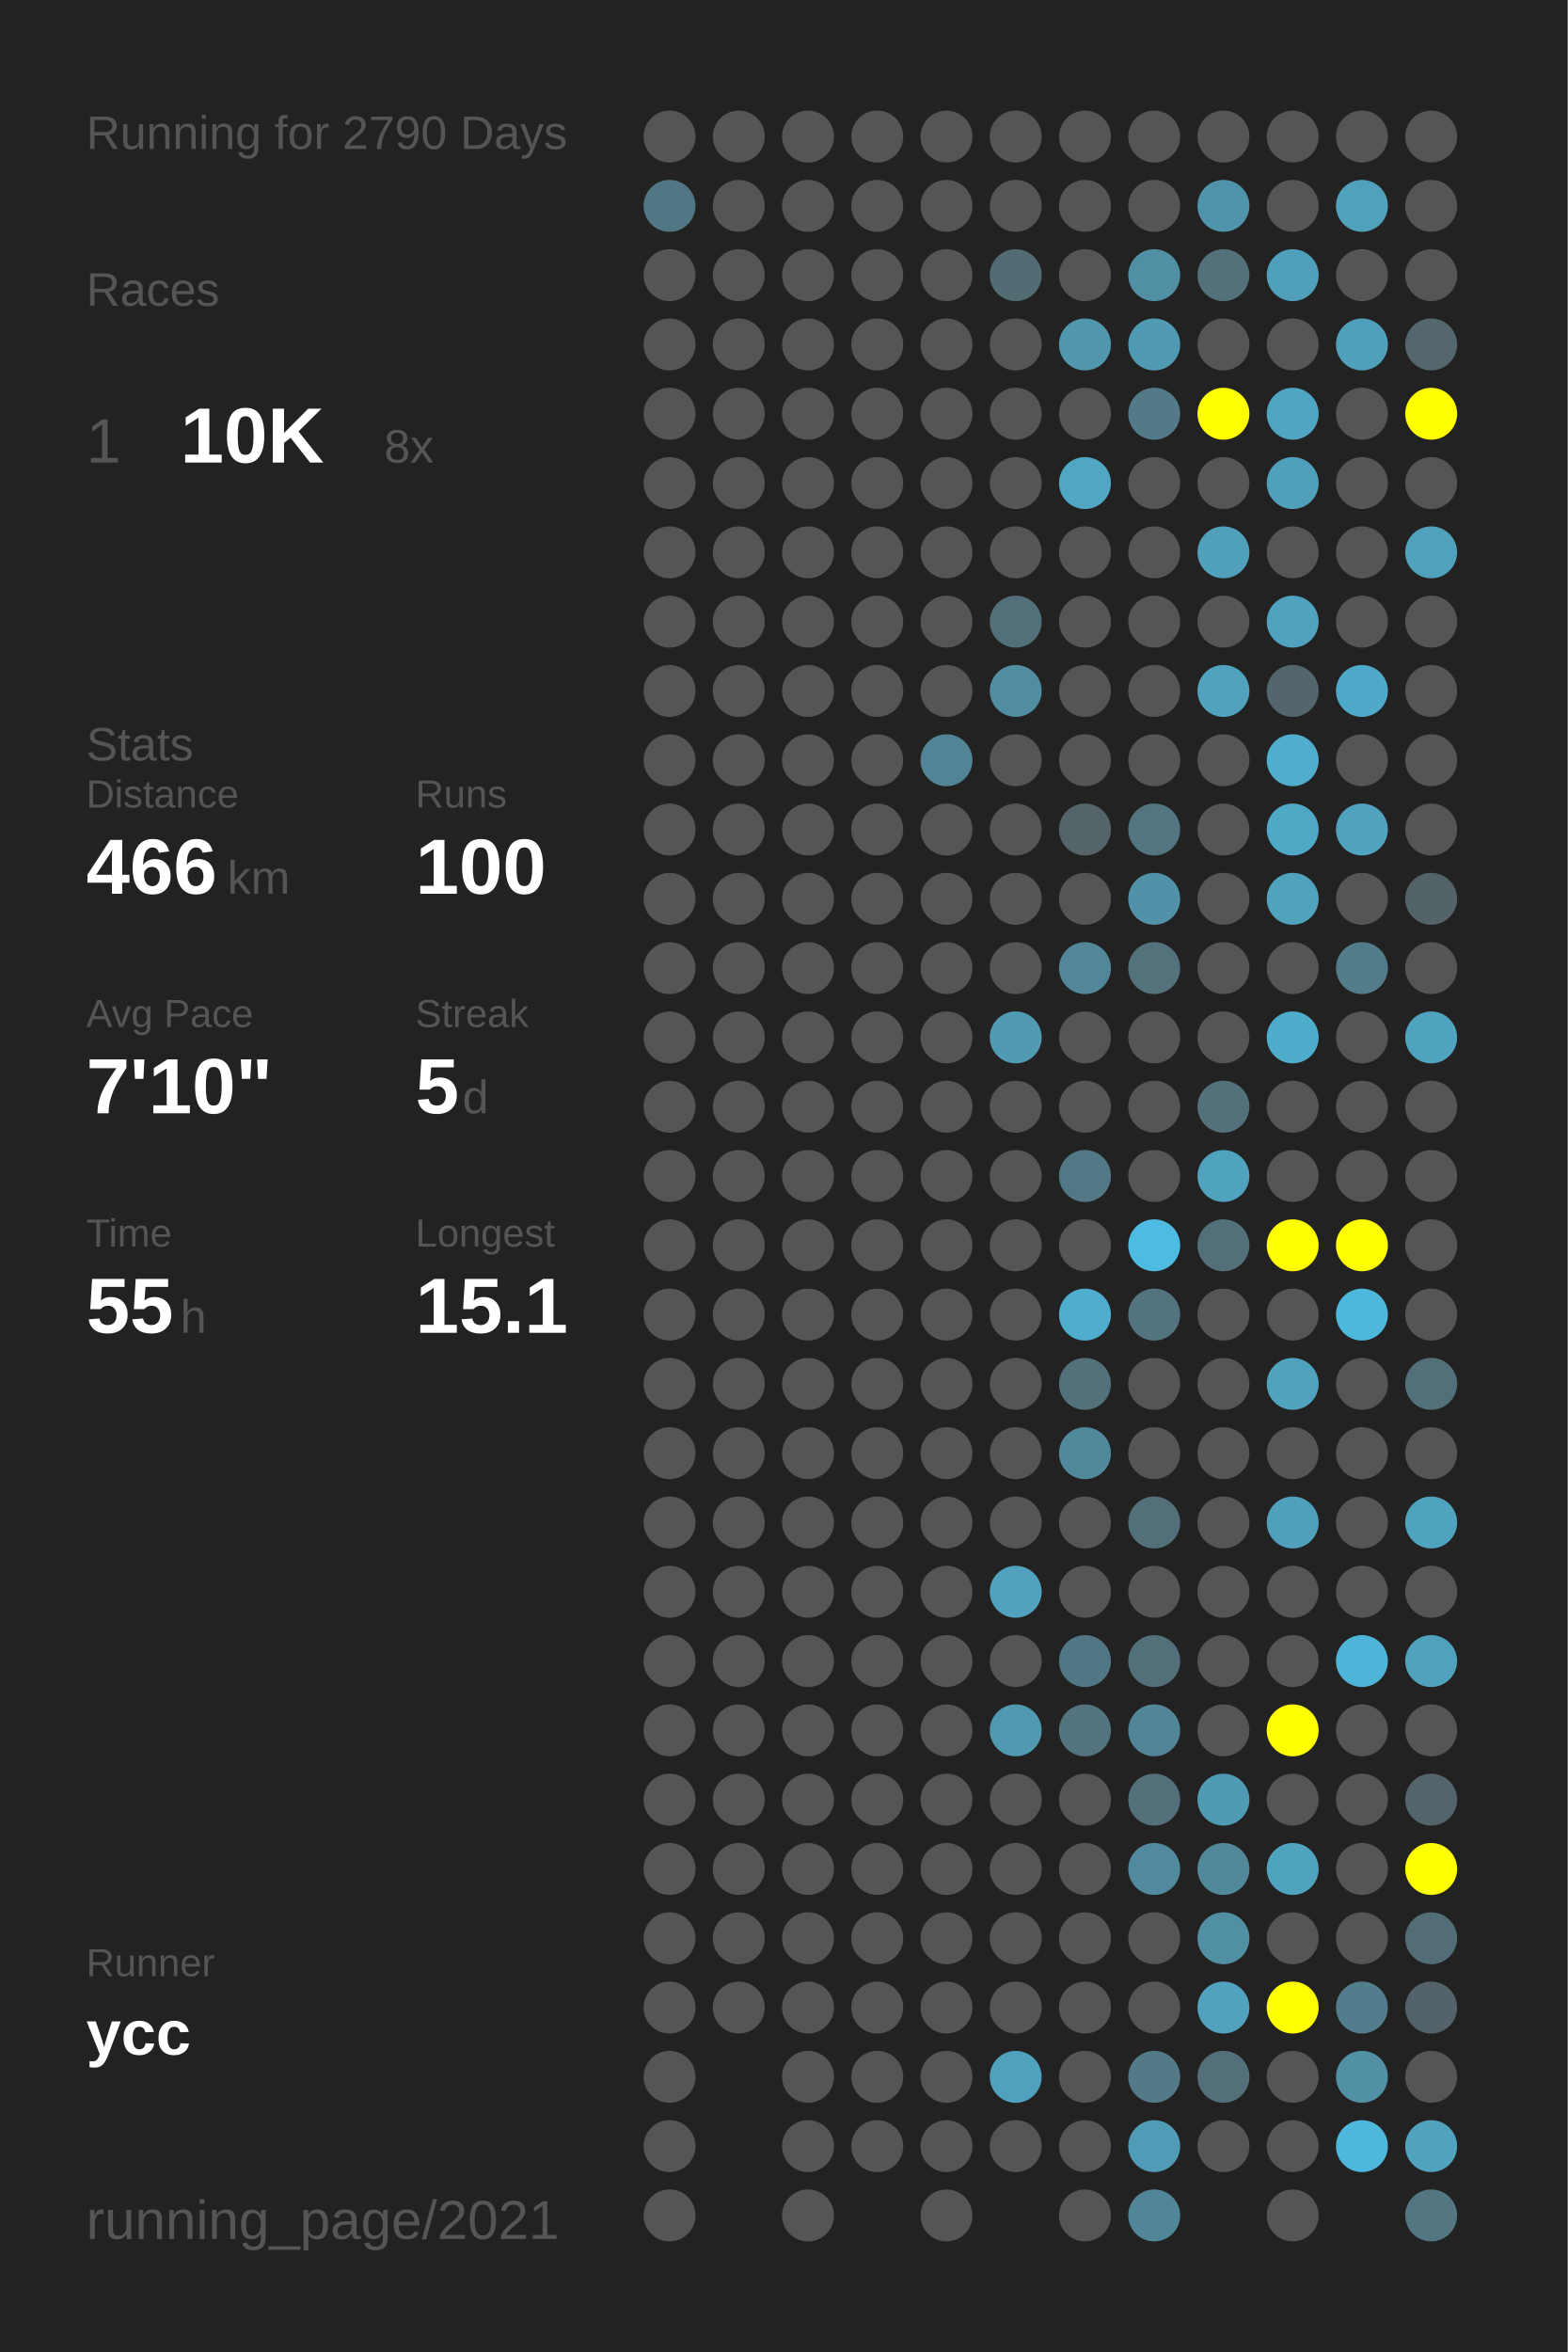
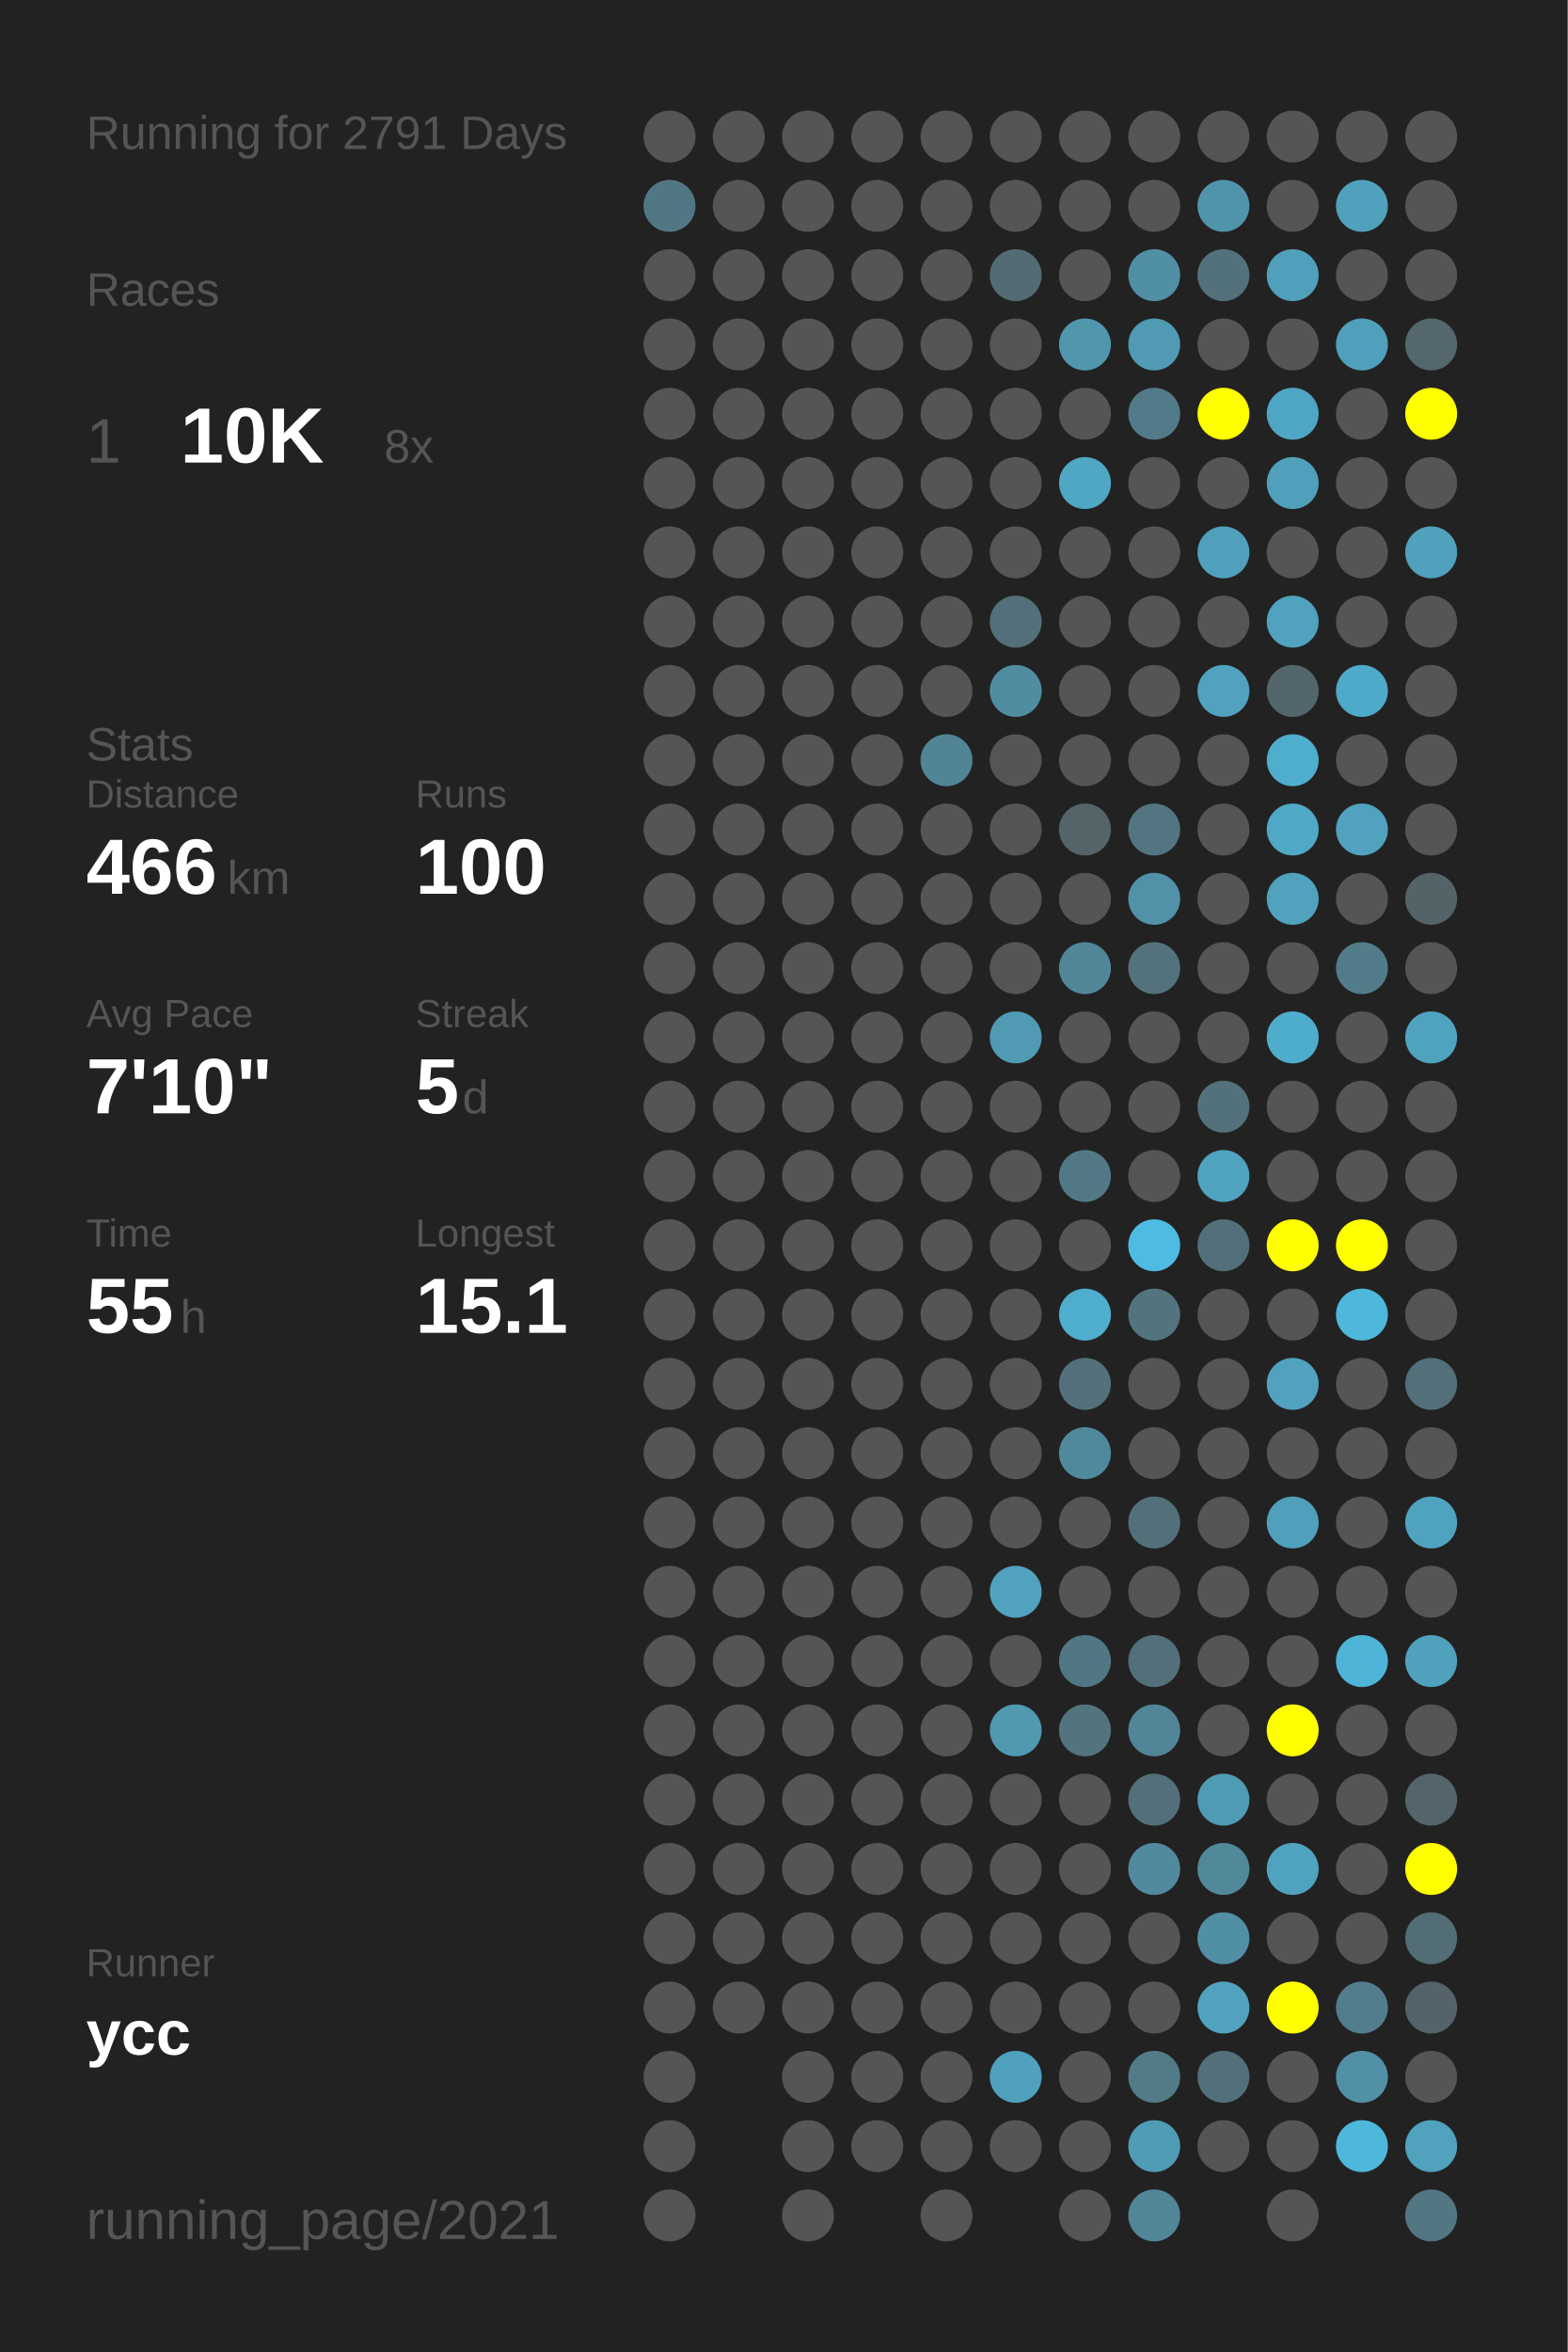
<svg xmlns="http://www.w3.org/2000/svg" baseProfile="full" height="300mm" version="1.1" viewBox="0,0,200,300" width="200mm">
  <defs />
  <rect fill="#222222" height="300" width="200" x="0" y="0" />
-   <text fill="#555555" style="font-size:6px; font-family:Arial;" x="11" y="19">Running for 2790 Days</text>
+   <text fill="#555555" style="font-size:6px; font-family:Arial;" x="11" y="19">Running for 2791 Days</text>
  <text fill="#555555" style="font-size:6px; font-family:Arial;" x="11" y="39">Races</text>
  <text fill="#555555" style="font-size:8px; font-family:Arial;" x="11" y="59">1</text>
  <text fill="#FFFFFF" style="font-size:10px; font-family:Arial; font-weight:bold;" x="23" y="59">10K</text>
  <text fill="#555555" style="font-size:6px; font-family:Arial;" x="49" y="59">8x</text>
  <text fill="#555555" style="font-size:6px; font-family:Arial;" x="11" y="97">Stats</text>
  <text fill="#555555" style="font-size:5px; font-family:Arial;" x="11" y="103">Distance</text>
  <text fill="#FFFFFF" style="font-size:10px; font-family:Arial; font-weight:bold;" x="11" y="114">466</text>
  <text fill="#555555" style="font-size:6px; font-family:Arial;" x="29" y="114">km</text>
  <text fill="#555555" style="font-size:5px; font-family:Arial;" x="53" y="103">Runs</text>
  <text fill="#FFFFFF" style="font-size:10px; font-family:Arial; font-weight:bold;" x="53" y="114">100</text>
  <text fill="#555555" style="font-size:5px; font-family:Arial;" x="11" y="131">Avg Pace</text>
  <text fill="#FFFFFF" style="font-size:10px; font-family:Arial; font-weight:bold;" x="11" y="142">7'10"</text>
  <text fill="#555555" style="font-size:5px; font-family:Arial;" x="53" y="131">Streak</text>
  <text fill="#FFFFFF" style="font-size:10px; font-family:Arial; font-weight:bold;" x="53" y="142">5</text>
  <text fill="#555555" style="font-size:6px; font-family:Arial;" x="59" y="142">d</text>
  <text fill="#555555" style="font-size:5px; font-family:Arial;" x="11" y="159">Time</text>
  <text fill="#FFFFFF" style="font-size:10px; font-family:Arial; font-weight:bold;" x="11" y="170">55</text>
  <text fill="#555555" style="font-size:6px; font-family:Arial;" x="23" y="170">h</text>
  <text fill="#555555" style="font-size:5px; font-family:Arial;" x="53" y="159">Longest</text>
  <text fill="#FFFFFF" style="font-size:10px; font-family:Arial; font-weight:bold;" x="53" y="170">15.1</text>
  <text fill="#555555" style="font-size:5px; font-family:Arial;" x="11" y="252.065">Runner</text>
  <text fill="#FFFFFF" style="font-size:8px; font-family:Arial; font-weight:bold;" x="11" y="262.065">ycc</text>
  <text fill="#555555" style="font-size:7px; font-family:Arial;" x="11" y="285.581">running_page/2021</text>
  <circle cx="85.417" cy="17.419" fill="#555555" r="3.312" />
  <circle cx="85.417" cy="26.258" fill="#527784" r="3.312" />
  <circle cx="85.417" cy="35.097" fill="#555555" r="3.312" />
  <circle cx="85.417" cy="43.935" fill="#555555" r="3.312" />
  <circle cx="85.417" cy="52.774" fill="#555555" r="3.312" />
  <circle cx="85.417" cy="61.613" fill="#555555" r="3.312" />
  <circle cx="85.417" cy="70.452" fill="#555555" r="3.312" />
  <circle cx="85.417" cy="79.29" fill="#555555" r="3.312" />
  <circle cx="85.417" cy="88.129" fill="#555555" r="3.312" />
  <circle cx="85.417" cy="96.968" fill="#555555" r="3.312" />
  <circle cx="85.417" cy="105.806" fill="#555555" r="3.312" />
  <circle cx="85.417" cy="114.645" fill="#555555" r="3.312" />
  <circle cx="85.417" cy="123.484" fill="#555555" r="3.312" />
  <circle cx="85.417" cy="132.323" fill="#555555" r="3.312" />
  <circle cx="85.417" cy="141.161" fill="#555555" r="3.312" />
  <circle cx="85.417" cy="150" fill="#555555" r="3.312" />
  <circle cx="85.417" cy="158.839" fill="#555555" r="3.312" />
  <circle cx="85.417" cy="167.677" fill="#555555" r="3.312" />
  <circle cx="85.417" cy="176.516" fill="#555555" r="3.312" />
  <circle cx="85.417" cy="185.355" fill="#555555" r="3.312" />
  <circle cx="85.417" cy="194.194" fill="#555555" r="3.312" />
  <circle cx="85.417" cy="203.032" fill="#555555" r="3.312" />
  <circle cx="85.417" cy="211.871" fill="#555555" r="3.312" />
  <circle cx="85.417" cy="220.71" fill="#555555" r="3.312" />
  <circle cx="85.417" cy="229.548" fill="#555555" r="3.312" />
  <circle cx="85.417" cy="238.387" fill="#555555" r="3.312" />
  <circle cx="85.417" cy="247.226" fill="#555555" r="3.312" />
  <circle cx="85.417" cy="256.065" fill="#555555" r="3.312" />
  <circle cx="85.417" cy="264.903" fill="#555555" r="3.312" />
  <circle cx="85.417" cy="273.742" fill="#555555" r="3.312" />
  <circle cx="85.417" cy="282.581" fill="#555555" r="3.312" />
  <circle cx="94.25" cy="17.419" fill="#555555" r="3.312" />
  <circle cx="94.25" cy="26.258" fill="#555555" r="3.312" />
  <circle cx="94.25" cy="35.097" fill="#555555" r="3.312" />
  <circle cx="94.25" cy="43.935" fill="#555555" r="3.312" />
  <circle cx="94.25" cy="52.774" fill="#555555" r="3.312" />
  <circle cx="94.25" cy="61.613" fill="#555555" r="3.312" />
  <circle cx="94.25" cy="70.452" fill="#555555" r="3.312" />
  <circle cx="94.25" cy="79.29" fill="#555555" r="3.312" />
  <circle cx="94.25" cy="88.129" fill="#555555" r="3.312" />
  <circle cx="94.25" cy="96.968" fill="#555555" r="3.312" />
  <circle cx="94.25" cy="105.806" fill="#555555" r="3.312" />
  <circle cx="94.25" cy="114.645" fill="#555555" r="3.312" />
  <circle cx="94.25" cy="123.484" fill="#555555" r="3.312" />
  <circle cx="94.25" cy="132.323" fill="#555555" r="3.312" />
  <circle cx="94.25" cy="141.161" fill="#555555" r="3.312" />
  <circle cx="94.25" cy="150" fill="#555555" r="3.312" />
  <circle cx="94.25" cy="158.839" fill="#555555" r="3.312" />
  <circle cx="94.25" cy="167.677" fill="#555555" r="3.312" />
  <circle cx="94.25" cy="176.516" fill="#555555" r="3.312" />
  <circle cx="94.25" cy="185.355" fill="#555555" r="3.312" />
  <circle cx="94.25" cy="194.194" fill="#555555" r="3.312" />
  <circle cx="94.25" cy="203.032" fill="#555555" r="3.312" />
  <circle cx="94.25" cy="211.871" fill="#555555" r="3.312" />
  <circle cx="94.25" cy="220.71" fill="#555555" r="3.312" />
  <circle cx="94.25" cy="229.548" fill="#555555" r="3.312" />
  <circle cx="94.25" cy="238.387" fill="#555555" r="3.312" />
  <circle cx="94.25" cy="247.226" fill="#555555" r="3.312" />
  <circle cx="94.25" cy="256.065" fill="#555555" r="3.312" />
  <circle cx="103.083" cy="17.419" fill="#555555" r="3.312" />
  <circle cx="103.083" cy="26.258" fill="#555555" r="3.312" />
  <circle cx="103.083" cy="35.097" fill="#555555" r="3.312" />
  <circle cx="103.083" cy="43.935" fill="#555555" r="3.312" />
  <circle cx="103.083" cy="52.774" fill="#555555" r="3.312" />
  <circle cx="103.083" cy="61.613" fill="#555555" r="3.312" />
  <circle cx="103.083" cy="70.452" fill="#555555" r="3.312" />
  <circle cx="103.083" cy="79.29" fill="#555555" r="3.312" />
  <circle cx="103.083" cy="88.129" fill="#555555" r="3.312" />
  <circle cx="103.083" cy="96.968" fill="#555555" r="3.312" />
  <circle cx="103.083" cy="105.806" fill="#555555" r="3.312" />
  <circle cx="103.083" cy="114.645" fill="#555555" r="3.312" />
  <circle cx="103.083" cy="123.484" fill="#555555" r="3.312" />
  <circle cx="103.083" cy="132.323" fill="#555555" r="3.312" />
  <circle cx="103.083" cy="141.161" fill="#555555" r="3.312" />
  <circle cx="103.083" cy="150" fill="#555555" r="3.312" />
  <circle cx="103.083" cy="158.839" fill="#555555" r="3.312" />
  <circle cx="103.083" cy="167.677" fill="#555555" r="3.312" />
  <circle cx="103.083" cy="176.516" fill="#555555" r="3.312" />
  <circle cx="103.083" cy="185.355" fill="#555555" r="3.312" />
  <circle cx="103.083" cy="194.194" fill="#555555" r="3.312" />
  <circle cx="103.083" cy="203.032" fill="#555555" r="3.312" />
  <circle cx="103.083" cy="211.871" fill="#555555" r="3.312" />
  <circle cx="103.083" cy="220.71" fill="#555555" r="3.312" />
  <circle cx="103.083" cy="229.548" fill="#555555" r="3.312" />
  <circle cx="103.083" cy="238.387" fill="#555555" r="3.312" />
  <circle cx="103.083" cy="247.226" fill="#555555" r="3.312" />
  <circle cx="103.083" cy="256.065" fill="#555555" r="3.312" />
  <circle cx="103.083" cy="264.903" fill="#555555" r="3.312" />
  <circle cx="103.083" cy="273.742" fill="#555555" r="3.312" />
  <circle cx="103.083" cy="282.581" fill="#555555" r="3.312" />
  <circle cx="111.917" cy="17.419" fill="#555555" r="3.312" />
  <circle cx="111.917" cy="26.258" fill="#555555" r="3.312" />
  <circle cx="111.917" cy="35.097" fill="#555555" r="3.312" />
  <circle cx="111.917" cy="43.935" fill="#555555" r="3.312" />
  <circle cx="111.917" cy="52.774" fill="#555555" r="3.312" />
  <circle cx="111.917" cy="61.613" fill="#555555" r="3.312" />
  <circle cx="111.917" cy="70.452" fill="#555555" r="3.312" />
  <circle cx="111.917" cy="79.29" fill="#555555" r="3.312" />
  <circle cx="111.917" cy="88.129" fill="#555555" r="3.312" />
  <circle cx="111.917" cy="96.968" fill="#555555" r="3.312" />
  <circle cx="111.917" cy="105.806" fill="#555555" r="3.312" />
  <circle cx="111.917" cy="114.645" fill="#555555" r="3.312" />
  <circle cx="111.917" cy="123.484" fill="#555555" r="3.312" />
  <circle cx="111.917" cy="132.323" fill="#555555" r="3.312" />
  <circle cx="111.917" cy="141.161" fill="#555555" r="3.312" />
  <circle cx="111.917" cy="150" fill="#555555" r="3.312" />
  <circle cx="111.917" cy="158.839" fill="#555555" r="3.312" />
  <circle cx="111.917" cy="167.677" fill="#555555" r="3.312" />
  <circle cx="111.917" cy="176.516" fill="#555555" r="3.312" />
  <circle cx="111.917" cy="185.355" fill="#555555" r="3.312" />
  <circle cx="111.917" cy="194.194" fill="#555555" r="3.312" />
  <circle cx="111.917" cy="203.032" fill="#555555" r="3.312" />
  <circle cx="111.917" cy="211.871" fill="#555555" r="3.312" />
  <circle cx="111.917" cy="220.71" fill="#555555" r="3.312" />
  <circle cx="111.917" cy="229.548" fill="#555555" r="3.312" />
  <circle cx="111.917" cy="238.387" fill="#555555" r="3.312" />
  <circle cx="111.917" cy="247.226" fill="#555555" r="3.312" />
  <circle cx="111.917" cy="256.065" fill="#555555" r="3.312" />
  <circle cx="111.917" cy="264.903" fill="#555555" r="3.312" />
  <circle cx="111.917" cy="273.742" fill="#555555" r="3.312" />
  <circle cx="120.75" cy="17.419" fill="#555555" r="3.312" />
  <circle cx="120.75" cy="26.258" fill="#555555" r="3.312" />
  <circle cx="120.75" cy="35.097" fill="#555555" r="3.312" />
  <circle cx="120.75" cy="43.935" fill="#555555" r="3.312" />
  <circle cx="120.75" cy="52.774" fill="#555555" r="3.312" />
  <circle cx="120.75" cy="61.613" fill="#555555" r="3.312" />
  <circle cx="120.75" cy="70.452" fill="#555555" r="3.312" />
  <circle cx="120.75" cy="79.29" fill="#555555" r="3.312" />
  <circle cx="120.75" cy="88.129" fill="#555555" r="3.312" />
  <circle cx="120.75" cy="96.968" fill="#518596" r="3.312" />
  <circle cx="120.75" cy="105.806" fill="#555555" r="3.312" />
  <circle cx="120.75" cy="114.645" fill="#555555" r="3.312" />
  <circle cx="120.75" cy="123.484" fill="#555555" r="3.312" />
  <circle cx="120.75" cy="132.323" fill="#555555" r="3.312" />
  <circle cx="120.75" cy="141.161" fill="#555555" r="3.312" />
  <circle cx="120.75" cy="150" fill="#555555" r="3.312" />
  <circle cx="120.75" cy="158.839" fill="#555555" r="3.312" />
  <circle cx="120.75" cy="167.677" fill="#555555" r="3.312" />
  <circle cx="120.75" cy="176.516" fill="#555555" r="3.312" />
  <circle cx="120.75" cy="185.355" fill="#555555" r="3.312" />
  <circle cx="120.75" cy="194.194" fill="#555555" r="3.312" />
  <circle cx="120.75" cy="203.032" fill="#555555" r="3.312" />
  <circle cx="120.75" cy="211.871" fill="#555555" r="3.312" />
  <circle cx="120.75" cy="220.71" fill="#555555" r="3.312" />
  <circle cx="120.75" cy="229.548" fill="#555555" r="3.312" />
  <circle cx="120.75" cy="238.387" fill="#555555" r="3.312" />
  <circle cx="120.75" cy="247.226" fill="#555555" r="3.312" />
  <circle cx="120.75" cy="256.065" fill="#555555" r="3.312" />
  <circle cx="120.75" cy="264.903" fill="#555555" r="3.312" />
  <circle cx="120.75" cy="273.742" fill="#555555" r="3.312" />
  <circle cx="120.75" cy="282.581" fill="#555555" r="3.312" />
  <circle cx="129.583" cy="17.419" fill="#555555" r="3.312" />
  <circle cx="129.583" cy="26.258" fill="#555555" r="3.312" />
  <circle cx="129.583" cy="35.097" fill="#536b72" r="3.312" />
  <circle cx="129.583" cy="43.935" fill="#555555" r="3.312" />
  <circle cx="129.583" cy="52.774" fill="#555555" r="3.312" />
  <circle cx="129.583" cy="61.613" fill="#555555" r="3.312" />
  <circle cx="129.583" cy="70.452" fill="#555555" r="3.312" />
  <circle cx="129.583" cy="79.29" fill="#536f79" r="3.312" />
  <circle cx="129.583" cy="88.129" fill="#518da1" r="3.312" />
  <circle cx="129.583" cy="96.968" fill="#555555" r="3.312" />
  <circle cx="129.583" cy="105.806" fill="#555555" r="3.312" />
  <circle cx="129.583" cy="114.645" fill="#555555" r="3.312" />
  <circle cx="129.583" cy="123.484" fill="#555555" r="3.312" />
  <circle cx="129.583" cy="132.323" fill="#509ab3" r="3.312" />
  <circle cx="129.583" cy="141.161" fill="#555555" r="3.312" />
  <circle cx="129.583" cy="150" fill="#555555" r="3.312" />
  <circle cx="129.583" cy="158.839" fill="#555555" r="3.312" />
  <circle cx="129.583" cy="167.677" fill="#555555" r="3.312" />
  <circle cx="129.583" cy="176.516" fill="#555555" r="3.312" />
  <circle cx="129.583" cy="185.355" fill="#555555" r="3.312" />
  <circle cx="129.583" cy="194.194" fill="#555555" r="3.312" />
  <circle cx="129.583" cy="203.032" fill="#50a2be" r="3.312" />
  <circle cx="129.583" cy="211.871" fill="#555555" r="3.312" />
  <circle cx="129.583" cy="220.71" fill="#5099b1" r="3.312" />
  <circle cx="129.583" cy="229.548" fill="#555555" r="3.312" />
  <circle cx="129.583" cy="238.387" fill="#555555" r="3.312" />
  <circle cx="129.583" cy="247.226" fill="#555555" r="3.312" />
  <circle cx="129.583" cy="256.065" fill="#555555" r="3.312" />
  <circle cx="129.583" cy="264.903" fill="#50a1bd" r="3.312" />
  <circle cx="129.583" cy="273.742" fill="#555555" r="3.312" />
  <circle cx="138.417" cy="17.419" fill="#555555" r="3.312" />
  <circle cx="138.417" cy="26.258" fill="#555555" r="3.312" />
  <circle cx="138.417" cy="35.097" fill="#555555" r="3.312" />
  <circle cx="138.417" cy="43.935" fill="#5097ae" r="3.312" />
  <circle cx="138.417" cy="52.774" fill="#555555" r="3.312" />
  <circle cx="138.417" cy="61.613" fill="#4fa7c4" r="3.312" />
  <circle cx="138.417" cy="70.452" fill="#555555" r="3.312" />
  <circle cx="138.417" cy="79.29" fill="#555555" r="3.312" />
  <circle cx="138.417" cy="88.129" fill="#555555" r="3.312" />
  <circle cx="138.417" cy="96.968" fill="#555555" r="3.312" />
  <circle cx="138.417" cy="105.806" fill="#546469" r="3.312" />
  <circle cx="138.417" cy="114.645" fill="#555555" r="3.312" />
  <circle cx="138.417" cy="123.484" fill="#518799" r="3.312" />
  <circle cx="138.417" cy="132.323" fill="#555555" r="3.312" />
  <circle cx="138.417" cy="141.161" fill="#555555" r="3.312" />
  <circle cx="138.417" cy="150" fill="#527885" r="3.312" />
  <circle cx="138.417" cy="158.839" fill="#555555" r="3.312" />
  <circle cx="138.417" cy="167.677" fill="#4fadcd" r="3.312" />
  <circle cx="138.417" cy="176.516" fill="#53707b" r="3.312" />
  <circle cx="138.417" cy="185.355" fill="#51899c" r="3.312" />
  <circle cx="138.417" cy="194.194" fill="#555555" r="3.312" />
  <circle cx="138.417" cy="203.032" fill="#555555" r="3.312" />
  <circle cx="138.417" cy="211.871" fill="#527784" r="3.312" />
  <circle cx="138.417" cy="220.71" fill="#53737e" r="3.312" />
  <circle cx="138.417" cy="229.548" fill="#555555" r="3.312" />
  <circle cx="138.417" cy="238.387" fill="#555555" r="3.312" />
  <circle cx="138.417" cy="247.226" fill="#555555" r="3.312" />
  <circle cx="138.417" cy="256.065" fill="#555555" r="3.312" />
  <circle cx="138.417" cy="264.903" fill="#555555" r="3.312" />
  <circle cx="138.417" cy="273.742" fill="#555555" r="3.312" />
  <circle cx="138.417" cy="282.581" fill="#555555" r="3.312" />
  <circle cx="147.25" cy="17.419" fill="#555555" r="3.312" />
  <circle cx="147.25" cy="26.258" fill="#555555" r="3.312" />
  <circle cx="147.25" cy="35.097" fill="#518fa4" r="3.312" />
  <circle cx="147.25" cy="43.935" fill="#509ab3" r="3.312" />
  <circle cx="147.25" cy="52.774" fill="#527a88" r="3.312" />
  <circle cx="147.25" cy="61.613" fill="#555555" r="3.312" />
  <circle cx="147.25" cy="70.452" fill="#555555" r="3.312" />
  <circle cx="147.25" cy="79.29" fill="#555555" r="3.312" />
  <circle cx="147.25" cy="88.129" fill="#555555" r="3.312" />
  <circle cx="147.25" cy="96.968" fill="#555555" r="3.312" />
  <circle cx="147.25" cy="105.806" fill="#527581" r="3.312" />
  <circle cx="147.25" cy="114.645" fill="#5192a8" r="3.312" />
  <circle cx="147.25" cy="123.484" fill="#53727c" r="3.312" />
  <circle cx="147.25" cy="132.323" fill="#555555" r="3.312" />
  <circle cx="147.25" cy="141.161" fill="#555555" r="3.312" />
  <circle cx="147.25" cy="150" fill="#555555" r="3.312" />
  <circle cx="147.25" cy="158.839" fill="#4ebce2" r="3.312" />
  <circle cx="147.25" cy="167.677" fill="#53737e" r="3.312" />
  <circle cx="147.25" cy="176.516" fill="#555555" r="3.312" />
  <circle cx="147.25" cy="185.355" fill="#555555" r="3.312" />
  <circle cx="147.25" cy="194.194" fill="#53707a" r="3.312" />
  <circle cx="147.25" cy="203.032" fill="#555555" r="3.312" />
  <circle cx="147.25" cy="211.871" fill="#536f79" r="3.312" />
  <circle cx="147.25" cy="220.71" fill="#518597" r="3.312" />
  <circle cx="147.25" cy="229.548" fill="#536f79" r="3.312" />
  <circle cx="147.25" cy="238.387" fill="#518a9e" r="3.312" />
  <circle cx="147.25" cy="247.226" fill="#555555" r="3.312" />
  <circle cx="147.25" cy="256.065" fill="#555555" r="3.312" />
  <circle cx="147.25" cy="264.903" fill="#527a87" r="3.312" />
  <circle cx="147.25" cy="273.742" fill="#509bb5" r="3.312" />
  <circle cx="147.25" cy="282.581" fill="#518698" r="3.312" />
  <circle cx="156.083" cy="17.419" fill="#555555" r="3.312" />
  <circle cx="156.083" cy="26.258" fill="#5094ab" r="3.312" />
  <circle cx="156.083" cy="35.097" fill="#53717b" r="3.312" />
  <circle cx="156.083" cy="43.935" fill="#555555" r="3.312" />
  <circle cx="156.083" cy="52.774" fill="#FFFF00" r="3.312" />
  <circle cx="156.083" cy="61.613" fill="#555555" r="3.312" />
  <circle cx="156.083" cy="70.452" fill="#50a0bb" r="3.312" />
  <circle cx="156.083" cy="79.29" fill="#555555" r="3.312" />
  <circle cx="156.083" cy="88.129" fill="#50a2be" r="3.312" />
  <circle cx="156.083" cy="96.968" fill="#555555" r="3.312" />
  <circle cx="156.083" cy="105.806" fill="#555555" r="3.312" />
  <circle cx="156.083" cy="114.645" fill="#555555" r="3.312" />
  <circle cx="156.083" cy="123.484" fill="#555555" r="3.312" />
  <circle cx="156.083" cy="132.323" fill="#555555" r="3.312" />
  <circle cx="156.083" cy="141.161" fill="#53717b" r="3.312" />
  <circle cx="156.083" cy="150" fill="#4fa3bf" r="3.312" />
  <circle cx="156.083" cy="158.839" fill="#53707a" r="3.312" />
  <circle cx="156.083" cy="167.677" fill="#555555" r="3.312" />
  <circle cx="156.083" cy="176.516" fill="#555555" r="3.312" />
  <circle cx="156.083" cy="185.355" fill="#555555" r="3.312" />
  <circle cx="156.083" cy="194.194" fill="#555555" r="3.312" />
  <circle cx="156.083" cy="203.032" fill="#555555" r="3.312" />
  <circle cx="156.083" cy="211.871" fill="#555555" r="3.312" />
  <circle cx="156.083" cy="220.71" fill="#555555" r="3.312" />
  <circle cx="156.083" cy="229.548" fill="#509bb4" r="3.312" />
  <circle cx="156.083" cy="238.387" fill="#51889a" r="3.312" />
  <circle cx="156.083" cy="247.226" fill="#518fa4" r="3.312" />
  <circle cx="156.083" cy="256.065" fill="#50a2be" r="3.312" />
  <circle cx="156.083" cy="264.903" fill="#536f79" r="3.312" />
  <circle cx="156.083" cy="273.742" fill="#555555" r="3.312" />
  <circle cx="164.917" cy="17.419" fill="#555555" r="3.312" />
  <circle cx="164.917" cy="26.258" fill="#555555" r="3.312" />
  <circle cx="164.917" cy="35.097" fill="#50a0bb" r="3.312" />
  <circle cx="164.917" cy="43.935" fill="#555555" r="3.312" />
  <circle cx="164.917" cy="52.774" fill="#4fa6c4" r="3.312" />
  <circle cx="164.917" cy="61.613" fill="#50a0bb" r="3.312" />
  <circle cx="164.917" cy="70.452" fill="#555555" r="3.312" />
  <circle cx="164.917" cy="79.29" fill="#50a2be" r="3.312" />
  <circle cx="164.917" cy="88.129" fill="#53666c" r="3.312" />
  <circle cx="164.917" cy="96.968" fill="#4fadcd" r="3.312" />
  <circle cx="164.917" cy="105.806" fill="#4fa8c6" r="3.312" />
  <circle cx="164.917" cy="114.645" fill="#50a2bd" r="3.312" />
  <circle cx="164.917" cy="123.484" fill="#555555" r="3.312" />
  <circle cx="164.917" cy="132.323" fill="#4fadcc" r="3.312" />
  <circle cx="164.917" cy="141.161" fill="#555555" r="3.312" />
  <circle cx="164.917" cy="150" fill="#555555" r="3.312" />
  <circle cx="164.917" cy="158.839" fill="#FFFF00" r="3.312" />
  <circle cx="164.917" cy="167.677" fill="#555555" r="3.312" />
  <circle cx="164.917" cy="176.516" fill="#50a2be" r="3.312" />
  <circle cx="164.917" cy="185.355" fill="#555555" r="3.312" />
  <circle cx="164.917" cy="194.194" fill="#50a0bc" r="3.312" />
  <circle cx="164.917" cy="203.032" fill="#555555" r="3.312" />
  <circle cx="164.917" cy="211.871" fill="#555555" r="3.312" />
  <circle cx="164.917" cy="220.71" fill="#FFFF00" r="3.312" />
  <circle cx="164.917" cy="229.548" fill="#555555" r="3.312" />
  <circle cx="164.917" cy="238.387" fill="#4fa3bf" r="3.312" />
  <circle cx="164.917" cy="247.226" fill="#555555" r="3.312" />
  <circle cx="164.917" cy="256.065" fill="#FFFF00" r="3.312" />
  <circle cx="164.917" cy="264.903" fill="#555555" r="3.312" />
  <circle cx="164.917" cy="273.742" fill="#555555" r="3.312" />
  <circle cx="164.917" cy="282.581" fill="#555555" r="3.312" />
  <circle cx="173.75" cy="17.419" fill="#555555" r="3.312" />
  <circle cx="173.75" cy="26.258" fill="#50a1bc" r="3.312" />
  <circle cx="173.75" cy="35.097" fill="#555555" r="3.312" />
  <circle cx="173.75" cy="43.935" fill="#50a0bb" r="3.312" />
  <circle cx="173.75" cy="52.774" fill="#555555" r="3.312" />
  <circle cx="173.75" cy="61.613" fill="#555555" r="3.312" />
  <circle cx="173.75" cy="70.452" fill="#555555" r="3.312" />
  <circle cx="173.75" cy="79.29" fill="#555555" r="3.312" />
  <circle cx="173.75" cy="88.129" fill="#4fa9c8" r="3.312" />
  <circle cx="173.75" cy="96.968" fill="#555555" r="3.312" />
  <circle cx="173.75" cy="105.806" fill="#50a2be" r="3.312" />
  <circle cx="173.75" cy="114.645" fill="#555555" r="3.312" />
  <circle cx="173.75" cy="123.484" fill="#527c8a" r="3.312" />
  <circle cx="173.75" cy="132.323" fill="#555555" r="3.312" />
  <circle cx="173.75" cy="141.161" fill="#555555" r="3.312" />
  <circle cx="173.75" cy="150" fill="#555555" r="3.312" />
  <circle cx="173.75" cy="158.839" fill="#FFFF00" r="3.312" />
  <circle cx="173.75" cy="167.677" fill="#4eb8dc" r="3.312" />
  <circle cx="173.75" cy="176.516" fill="#555555" r="3.312" />
  <circle cx="173.75" cy="185.355" fill="#555555" r="3.312" />
  <circle cx="173.75" cy="194.194" fill="#555555" r="3.312" />
  <circle cx="173.75" cy="203.032" fill="#555555" r="3.312" />
  <circle cx="173.75" cy="211.871" fill="#4eb5d8" r="3.312" />
  <circle cx="173.75" cy="220.71" fill="#555555" r="3.312" />
  <circle cx="173.75" cy="229.548" fill="#555555" r="3.312" />
  <circle cx="173.75" cy="238.387" fill="#555555" r="3.312" />
  <circle cx="173.75" cy="247.226" fill="#555555" r="3.312" />
  <circle cx="173.75" cy="256.065" fill="#527d8c" r="3.312" />
  <circle cx="173.75" cy="264.903" fill="#5190a5" r="3.312" />
  <circle cx="173.75" cy="273.742" fill="#4eb8dc" r="3.312" />
  <circle cx="182.583" cy="17.419" fill="#555555" r="3.312" />
  <circle cx="182.583" cy="26.258" fill="#555555" r="3.312" />
  <circle cx="182.583" cy="35.097" fill="#555555" r="3.312" />
  <circle cx="182.583" cy="43.935" fill="#53676d" r="3.312" />
  <circle cx="182.583" cy="52.774" fill="#FFFF00" r="3.312" />
  <circle cx="182.583" cy="61.613" fill="#555555" r="3.312" />
  <circle cx="182.583" cy="70.452" fill="#50a1bc" r="3.312" />
  <circle cx="182.583" cy="79.29" fill="#555555" r="3.312" />
  <circle cx="182.583" cy="88.129" fill="#555555" r="3.312" />
  <circle cx="182.583" cy="96.968" fill="#555555" r="3.312" />
  <circle cx="182.583" cy="105.806" fill="#555555" r="3.312" />
  <circle cx="182.583" cy="114.645" fill="#546368" r="3.312" />
  <circle cx="182.583" cy="123.484" fill="#555555" r="3.312" />
  <circle cx="182.583" cy="132.323" fill="#4fa3bf" r="3.312" />
  <circle cx="182.583" cy="141.161" fill="#555555" r="3.312" />
  <circle cx="182.583" cy="150" fill="#555555" r="3.312" />
  <circle cx="182.583" cy="158.839" fill="#555555" r="3.312" />
  <circle cx="182.583" cy="167.677" fill="#555555" r="3.312" />
  <circle cx="182.583" cy="176.516" fill="#53707a" r="3.312" />
  <circle cx="182.583" cy="185.355" fill="#555555" r="3.312" />
  <circle cx="182.583" cy="194.194" fill="#4fa3bf" r="3.312" />
  <circle cx="182.583" cy="203.032" fill="#555555" r="3.312" />
  <circle cx="182.583" cy="211.871" fill="#50a1bc" r="3.312" />
  <circle cx="182.583" cy="220.71" fill="#555555" r="3.312" />
  <circle cx="182.583" cy="229.548" fill="#53656b" r="3.312" />
  <circle cx="182.583" cy="238.387" fill="#FFFF00" r="3.312" />
  <circle cx="182.583" cy="247.226" fill="#536d76" r="3.312" />
  <circle cx="182.583" cy="256.065" fill="#546369" r="3.312" />
  <circle cx="182.583" cy="264.903" fill="#555555" r="3.312" />
  <circle cx="182.583" cy="273.742" fill="#50a2bd" r="3.312" />
  <circle cx="182.583" cy="282.581" fill="#527682" r="3.312" />
</svg>
